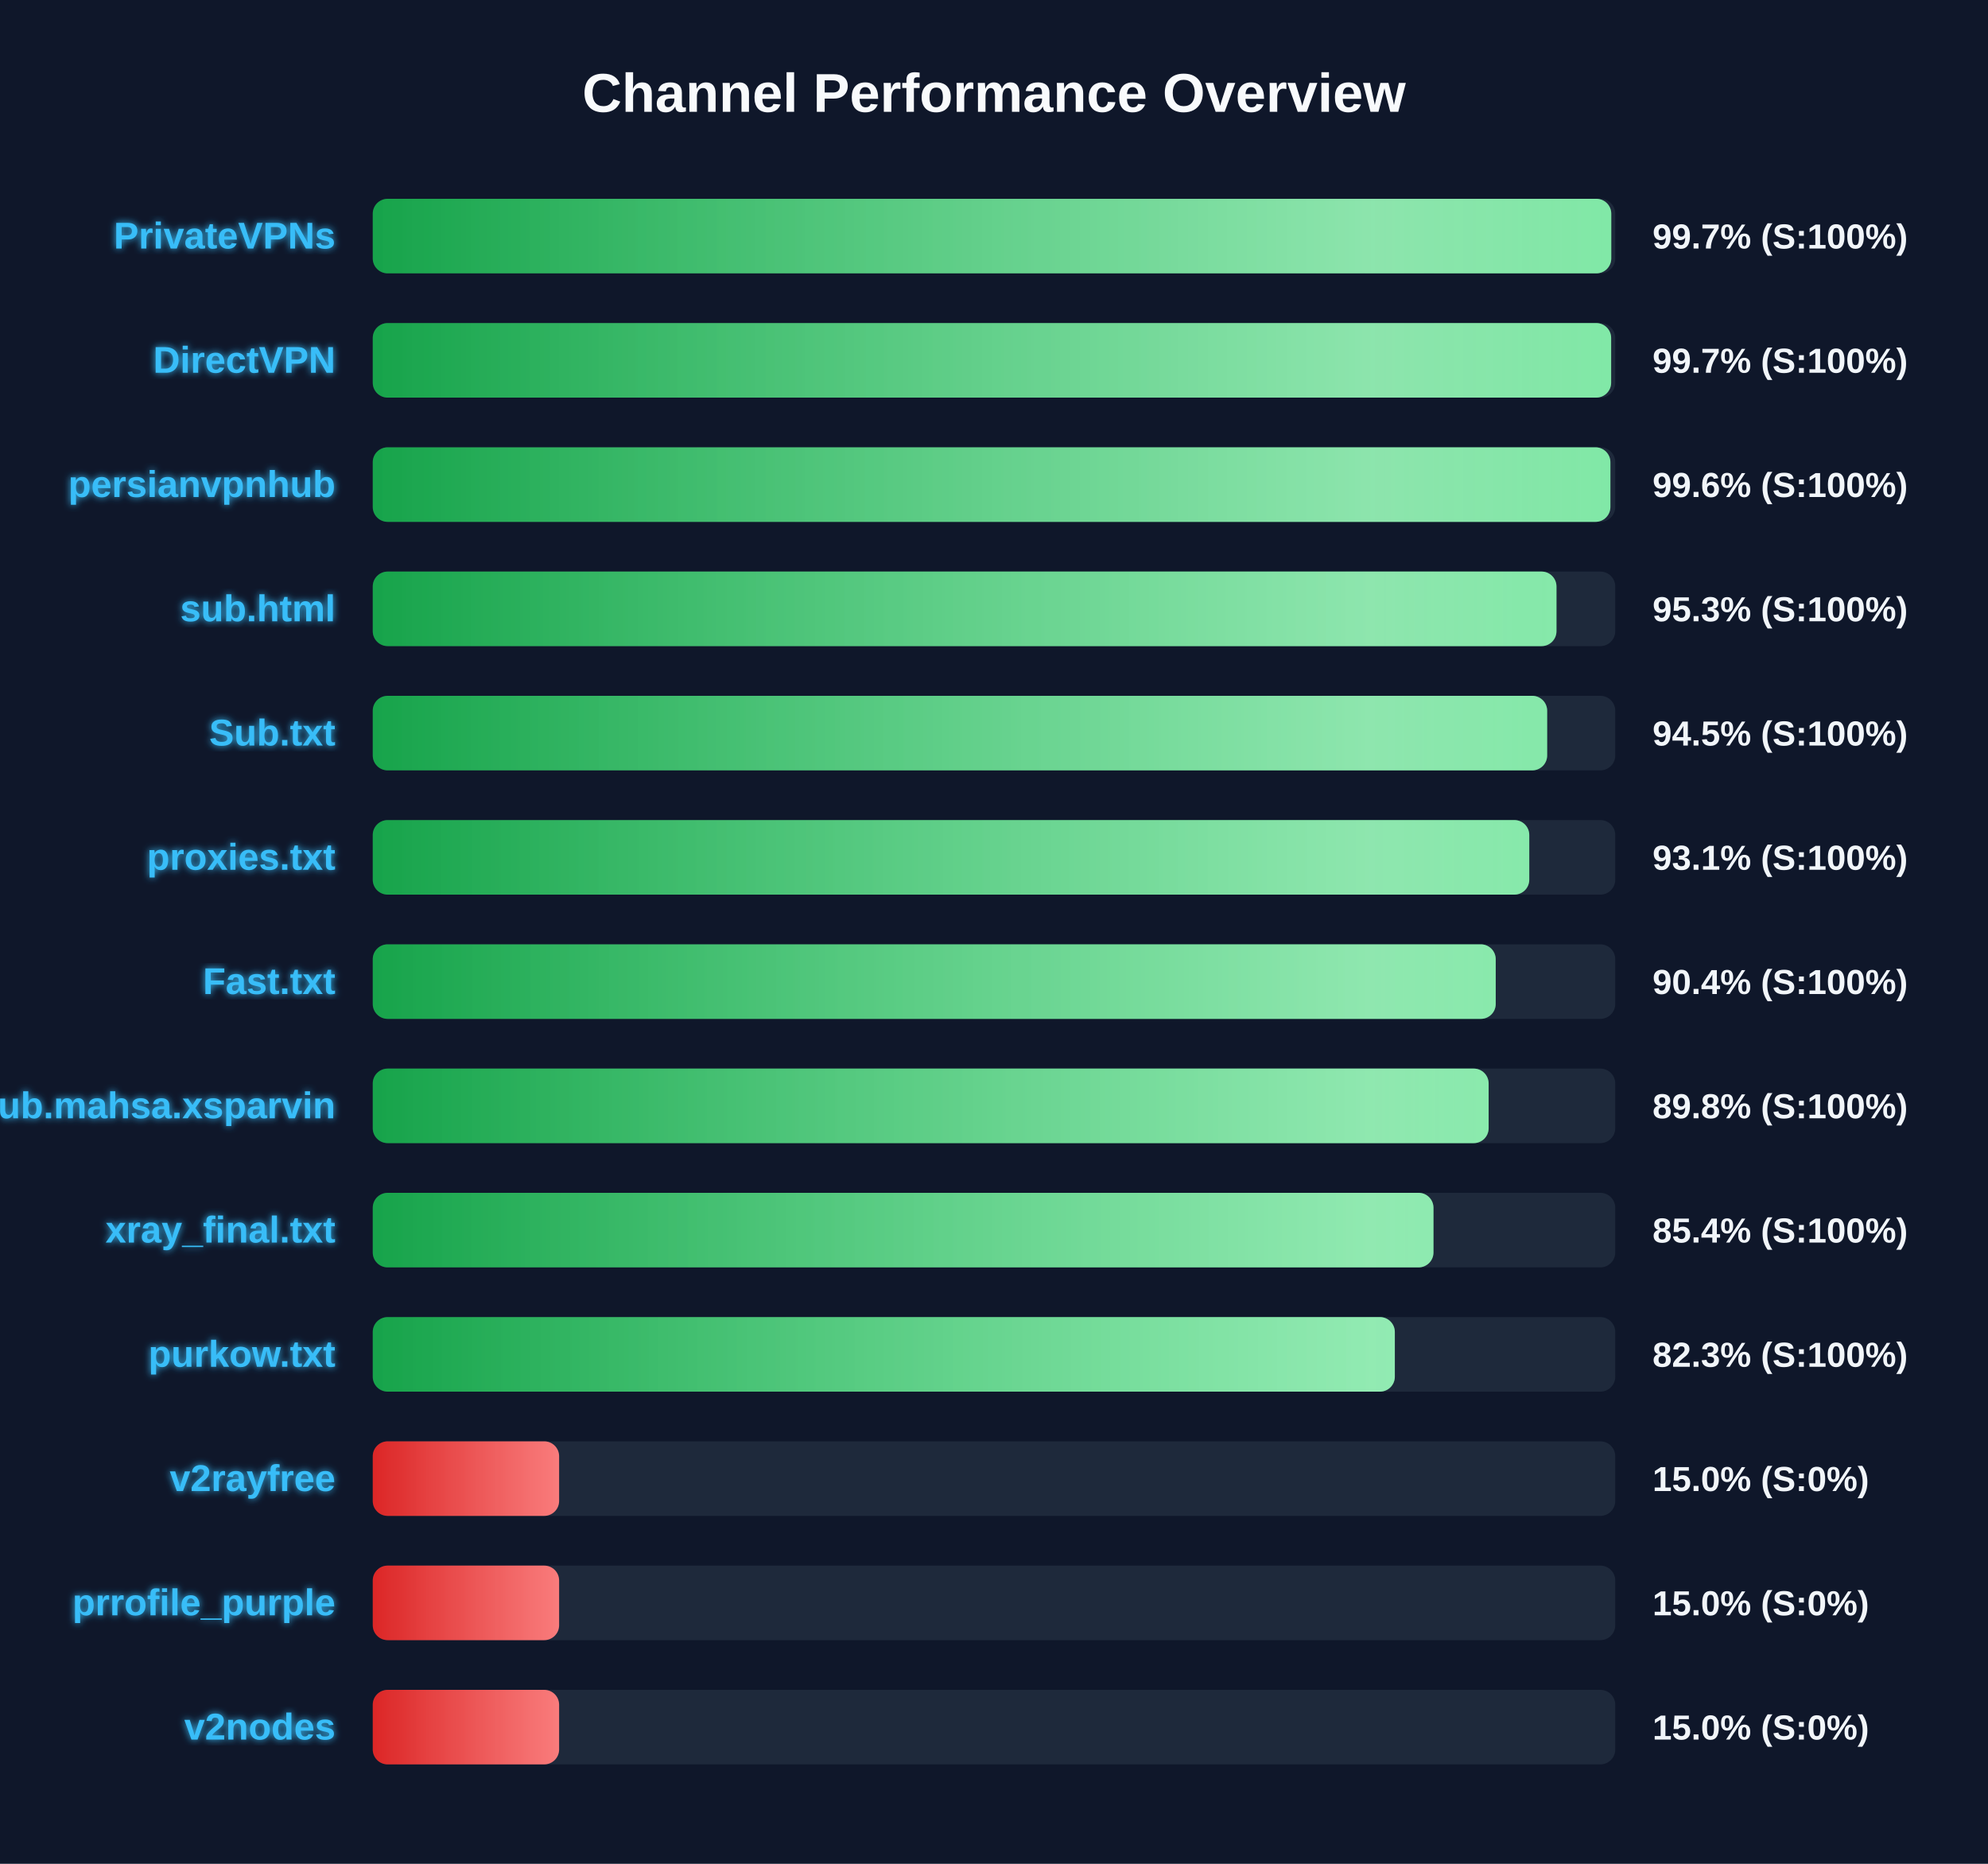
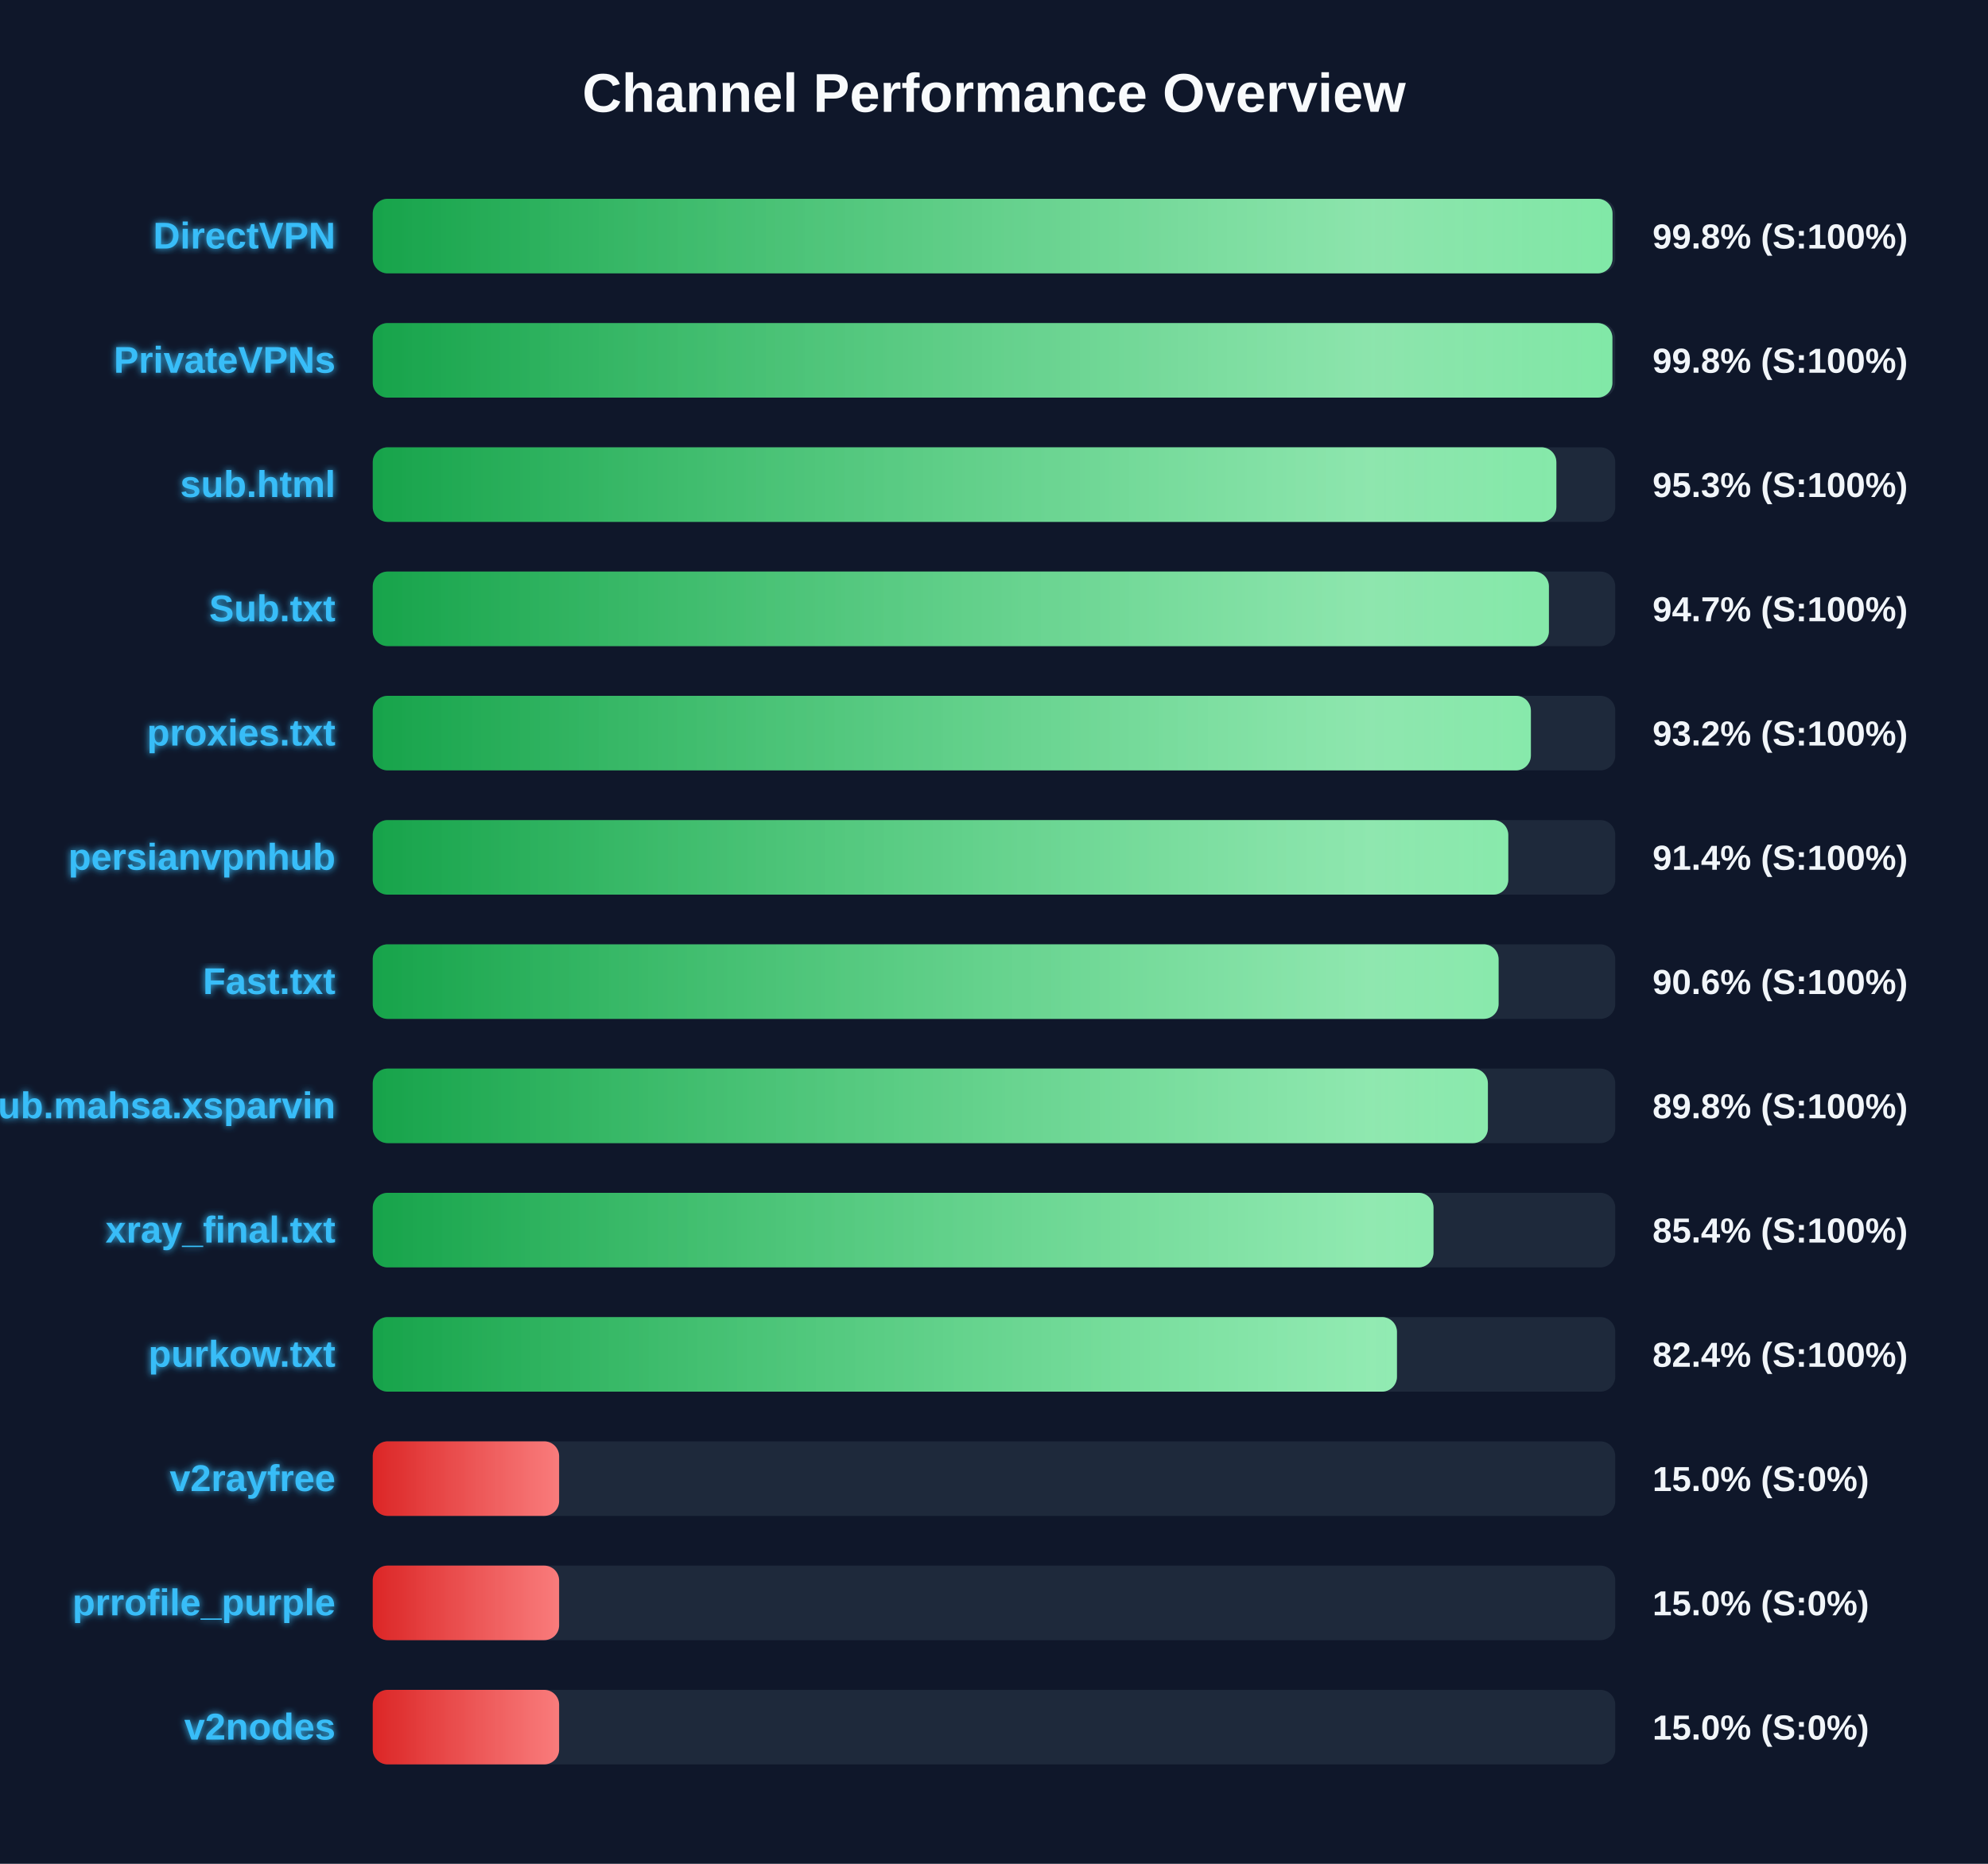
<svg xmlns="http://www.w3.org/2000/svg" width="800" height="750" version="1.1">
  <defs>
    <linearGradient id="grad-green" x1="0%" y1="0%" x2="100%" y2="0%">
      <stop offset="0%" stop-color="#16a34a" />
      <stop offset="100%" stop-color="#4ade80" />
    </linearGradient>
    <linearGradient id="grad-yellow" x1="0%" y1="0%" x2="100%" y2="0%">
      <stop offset="0%" stop-color="#ca8a04" />
      <stop offset="100%" stop-color="#fde047" />
    </linearGradient>
    <linearGradient id="grad-red" x1="0%" y1="0%" x2="100%" y2="0%">
      <stop offset="0%" stop-color="#dc2626" />
      <stop offset="100%" stop-color="#f87171" />
    </linearGradient>
    <linearGradient id="shimmer" x1="0%" y1="0%" x2="100%" y2="0%">
      <stop offset="0%" stop-color="rgba(255,255,255,0)" />
      <stop offset="50%" stop-color="rgba(255,255,255,0.4)" />
      <stop offset="100%" stop-color="rgba(255,255,255,0)" />
    </linearGradient>
    <filter id="glow" x="-20%" y="-20%" width="140%" height="140%">
      <feGaussianBlur stdDeviation="1.5" result="blur" />
      <feComposite in="SourceGraphic" in2="blur" operator="over" />
    </filter>
  </defs>
  <style>
        .bg-rect { fill: #0f172a; }
        .title { font: bold 22px 'Segoe UI', Arial, sans-serif; fill: #f8fafc; }
        .row { font: bold 15px 'Segoe UI', Arial, sans-serif; fill: #38bdf8; filter: url(#glow); }
        .score { font: bold 14px 'Segoe UI', Arial, sans-serif; fill: #f1f5f9; }
        @keyframes shimmer-anim {
            0% { transform: translateX(-100%); }
            100% { transform: translateX(200%); }
        }
        .shimmer-rect {
            animation: shimmer-anim 2.5s infinite linear;
        }
    </style>
  <rect width="100%" height="100%" class="bg-rect" />
  <text x="400" y="45" text-anchor="middle" class="title">Channel Performance Overview</text>
  <rect x="150" y="80" width="500" height="30" fill="#1e293b" rx="6" />
  <clipPath id="clip-0">
-     <rect x="150" y="80" width="498.4" height="30" rx="6" />
+     <rect x="150" y="80" width="498.9" height="30" rx="6" />
  </clipPath>
-   <rect x="150" y="80" width="498.4" height="30" fill="url(#grad-green)" rx="6" />
+   <rect x="150" y="80" width="498.9" height="30" fill="url(#grad-green)" rx="6" />
  <g clip-path="url(#clip-0)">
    <rect x="150" y="80" width="100%" height="30" fill="url(#shimmer)" class="shimmer-rect" />
  </g>
-   <text x="135" y="100" text-anchor="end" class="row">PrivateVPNs</text>
-   <text x="665" y="100" text-anchor="start" class="score">99.7% (S:100%)</text>
+   <text x="135" y="100" text-anchor="end" class="row">DirectVPN</text>
+   <text x="665" y="100" text-anchor="start" class="score">99.8% (S:100%)</text>
  <rect x="150" y="130" width="500" height="30" fill="#1e293b" rx="6" />
  <clipPath id="clip-1">
-     <rect x="150" y="130" width="498.35" height="30" rx="6" />
+     <rect x="150" y="130" width="498.85" height="30" rx="6" />
  </clipPath>
-   <rect x="150" y="130" width="498.35" height="30" fill="url(#grad-green)" rx="6" />
+   <rect x="150" y="130" width="498.85" height="30" fill="url(#grad-green)" rx="6" />
  <g clip-path="url(#clip-1)">
    <rect x="150" y="130" width="100%" height="30" fill="url(#shimmer)" class="shimmer-rect" />
  </g>
-   <text x="135" y="150" text-anchor="end" class="row">DirectVPN</text>
-   <text x="665" y="150" text-anchor="start" class="score">99.7% (S:100%)</text>
+   <text x="135" y="150" text-anchor="end" class="row">PrivateVPNs</text>
+   <text x="665" y="150" text-anchor="start" class="score">99.8% (S:100%)</text>
  <rect x="150" y="180" width="500" height="30" fill="#1e293b" rx="6" />
  <clipPath id="clip-2">
-     <rect x="150" y="180" width="498.05" height="30" rx="6" />
+     <rect x="150" y="180" width="476.3" height="30" rx="6" />
  </clipPath>
-   <rect x="150" y="180" width="498.05" height="30" fill="url(#grad-green)" rx="6" />
+   <rect x="150" y="180" width="476.3" height="30" fill="url(#grad-green)" rx="6" />
  <g clip-path="url(#clip-2)">
    <rect x="150" y="180" width="100%" height="30" fill="url(#shimmer)" class="shimmer-rect" />
  </g>
-   <text x="135" y="200" text-anchor="end" class="row">persianvpnhub</text>
-   <text x="665" y="200" text-anchor="start" class="score">99.6% (S:100%)</text>
+   <text x="135" y="200" text-anchor="end" class="row">sub.html</text>
+   <text x="665" y="200" text-anchor="start" class="score">95.3% (S:100%)</text>
  <rect x="150" y="230" width="500" height="30" fill="#1e293b" rx="6" />
  <clipPath id="clip-3">
-     <rect x="150" y="230" width="476.35" height="30" rx="6" />
+     <rect x="150" y="230" width="473.3" height="30" rx="6" />
  </clipPath>
-   <rect x="150" y="230" width="476.35" height="30" fill="url(#grad-green)" rx="6" />
+   <rect x="150" y="230" width="473.3" height="30" fill="url(#grad-green)" rx="6" />
  <g clip-path="url(#clip-3)">
    <rect x="150" y="230" width="100%" height="30" fill="url(#shimmer)" class="shimmer-rect" />
  </g>
-   <text x="135" y="250" text-anchor="end" class="row">sub.html</text>
-   <text x="665" y="250" text-anchor="start" class="score">95.3% (S:100%)</text>
+   <text x="135" y="250" text-anchor="end" class="row">Sub.txt</text>
+   <text x="665" y="250" text-anchor="start" class="score">94.7% (S:100%)</text>
  <rect x="150" y="280" width="500" height="30" fill="#1e293b" rx="6" />
  <clipPath id="clip-4">
-     <rect x="150" y="280" width="472.6" height="30" rx="6" />
+     <rect x="150" y="280" width="466.05" height="30" rx="6" />
  </clipPath>
-   <rect x="150" y="280" width="472.6" height="30" fill="url(#grad-green)" rx="6" />
+   <rect x="150" y="280" width="466.05" height="30" fill="url(#grad-green)" rx="6" />
  <g clip-path="url(#clip-4)">
    <rect x="150" y="280" width="100%" height="30" fill="url(#shimmer)" class="shimmer-rect" />
  </g>
-   <text x="135" y="300" text-anchor="end" class="row">Sub.txt</text>
-   <text x="665" y="300" text-anchor="start" class="score">94.5% (S:100%)</text>
+   <text x="135" y="300" text-anchor="end" class="row">proxies.txt</text>
+   <text x="665" y="300" text-anchor="start" class="score">93.2% (S:100%)</text>
  <rect x="150" y="330" width="500" height="30" fill="#1e293b" rx="6" />
  <clipPath id="clip-5">
-     <rect x="150" y="330" width="465.4" height="30" rx="6" />
+     <rect x="150" y="330" width="456.95" height="30" rx="6" />
  </clipPath>
-   <rect x="150" y="330" width="465.4" height="30" fill="url(#grad-green)" rx="6" />
+   <rect x="150" y="330" width="456.95" height="30" fill="url(#grad-green)" rx="6" />
  <g clip-path="url(#clip-5)">
    <rect x="150" y="330" width="100%" height="30" fill="url(#shimmer)" class="shimmer-rect" />
  </g>
-   <text x="135" y="350" text-anchor="end" class="row">proxies.txt</text>
-   <text x="665" y="350" text-anchor="start" class="score">93.1% (S:100%)</text>
+   <text x="135" y="350" text-anchor="end" class="row">persianvpnhub</text>
+   <text x="665" y="350" text-anchor="start" class="score">91.4% (S:100%)</text>
  <rect x="150" y="380" width="500" height="30" fill="#1e293b" rx="6" />
  <clipPath id="clip-6">
-     <rect x="150" y="380" width="451.9" height="30" rx="6" />
+     <rect x="150" y="380" width="453.05" height="30" rx="6" />
  </clipPath>
-   <rect x="150" y="380" width="451.9" height="30" fill="url(#grad-green)" rx="6" />
+   <rect x="150" y="380" width="453.05" height="30" fill="url(#grad-green)" rx="6" />
  <g clip-path="url(#clip-6)">
    <rect x="150" y="380" width="100%" height="30" fill="url(#shimmer)" class="shimmer-rect" />
  </g>
  <text x="135" y="400" text-anchor="end" class="row">Fast.txt</text>
-   <text x="665" y="400" text-anchor="start" class="score">90.4% (S:100%)</text>
+   <text x="665" y="400" text-anchor="start" class="score">90.6% (S:100%)</text>
  <rect x="150" y="430" width="500" height="30" fill="#1e293b" rx="6" />
  <clipPath id="clip-7">
-     <rect x="150" y="430" width="449.05" height="30" rx="6" />
+     <rect x="150" y="430" width="448.75" height="30" rx="6" />
  </clipPath>
-   <rect x="150" y="430" width="449.05" height="30" fill="url(#grad-green)" rx="6" />
+   <rect x="150" y="430" width="448.75" height="30" fill="url(#grad-green)" rx="6" />
  <g clip-path="url(#clip-7)">
    <rect x="150" y="430" width="100%" height="30" fill="url(#shimmer)" class="shimmer-rect" />
  </g>
  <text x="135" y="450" text-anchor="end" class="row">Sub.mahsa.xsparvin</text>
  <text x="665" y="450" text-anchor="start" class="score">89.8% (S:100%)</text>
  <rect x="150" y="480" width="500" height="30" fill="#1e293b" rx="6" />
  <clipPath id="clip-8">
    <rect x="150" y="480" width="426.85" height="30" rx="6" />
  </clipPath>
  <rect x="150" y="480" width="426.85" height="30" fill="url(#grad-green)" rx="6" />
  <g clip-path="url(#clip-8)">
    <rect x="150" y="480" width="100%" height="30" fill="url(#shimmer)" class="shimmer-rect" />
  </g>
  <text x="135" y="500" text-anchor="end" class="row">xray_final.txt</text>
  <text x="665" y="500" text-anchor="start" class="score">85.4% (S:100%)</text>
  <rect x="150" y="530" width="500" height="30" fill="#1e293b" rx="6" />
  <clipPath id="clip-9">
-     <rect x="150" y="530" width="411.3" height="30" rx="6" />
+     <rect x="150" y="530" width="412.15" height="30" rx="6" />
  </clipPath>
-   <rect x="150" y="530" width="411.3" height="30" fill="url(#grad-green)" rx="6" />
+   <rect x="150" y="530" width="412.15" height="30" fill="url(#grad-green)" rx="6" />
  <g clip-path="url(#clip-9)">
    <rect x="150" y="530" width="100%" height="30" fill="url(#shimmer)" class="shimmer-rect" />
  </g>
  <text x="135" y="550" text-anchor="end" class="row">purkow.txt</text>
-   <text x="665" y="550" text-anchor="start" class="score">82.3% (S:100%)</text>
+   <text x="665" y="550" text-anchor="start" class="score">82.4% (S:100%)</text>
  <rect x="150" y="580" width="500" height="30" fill="#1e293b" rx="6" />
  <clipPath id="clip-10">
    <rect x="150" y="580" width="75.0" height="30" rx="6" />
  </clipPath>
  <rect x="150" y="580" width="75.0" height="30" fill="url(#grad-red)" rx="6" />
  <g clip-path="url(#clip-10)">
    <rect x="150" y="580" width="100%" height="30" fill="url(#shimmer)" class="shimmer-rect" />
  </g>
  <text x="135" y="600" text-anchor="end" class="row">v2rayfree</text>
  <text x="665" y="600" text-anchor="start" class="score">15.0% (S:0%)</text>
  <rect x="150" y="630" width="500" height="30" fill="#1e293b" rx="6" />
  <clipPath id="clip-11">
    <rect x="150" y="630" width="75.0" height="30" rx="6" />
  </clipPath>
  <rect x="150" y="630" width="75.0" height="30" fill="url(#grad-red)" rx="6" />
  <g clip-path="url(#clip-11)">
    <rect x="150" y="630" width="100%" height="30" fill="url(#shimmer)" class="shimmer-rect" />
  </g>
  <text x="135" y="650" text-anchor="end" class="row">prrofile_purple</text>
  <text x="665" y="650" text-anchor="start" class="score">15.0% (S:0%)</text>
  <rect x="150" y="680" width="500" height="30" fill="#1e293b" rx="6" />
  <clipPath id="clip-12">
    <rect x="150" y="680" width="75.0" height="30" rx="6" />
  </clipPath>
  <rect x="150" y="680" width="75.0" height="30" fill="url(#grad-red)" rx="6" />
  <g clip-path="url(#clip-12)">
    <rect x="150" y="680" width="100%" height="30" fill="url(#shimmer)" class="shimmer-rect" />
  </g>
  <text x="135" y="700" text-anchor="end" class="row">v2nodes</text>
  <text x="665" y="700" text-anchor="start" class="score">15.0% (S:0%)</text>
</svg>
